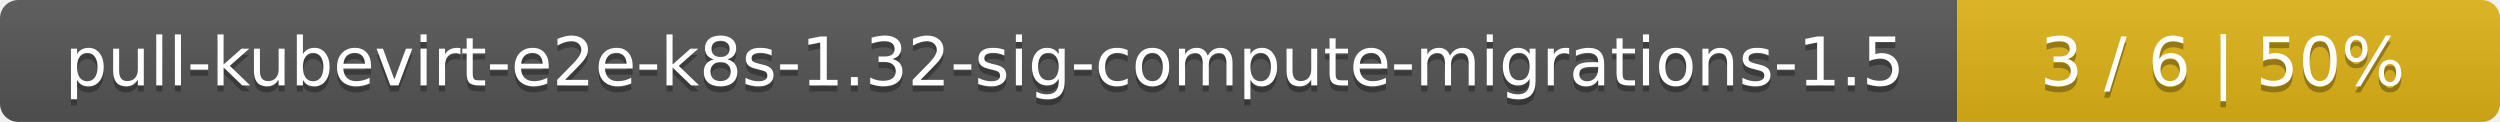
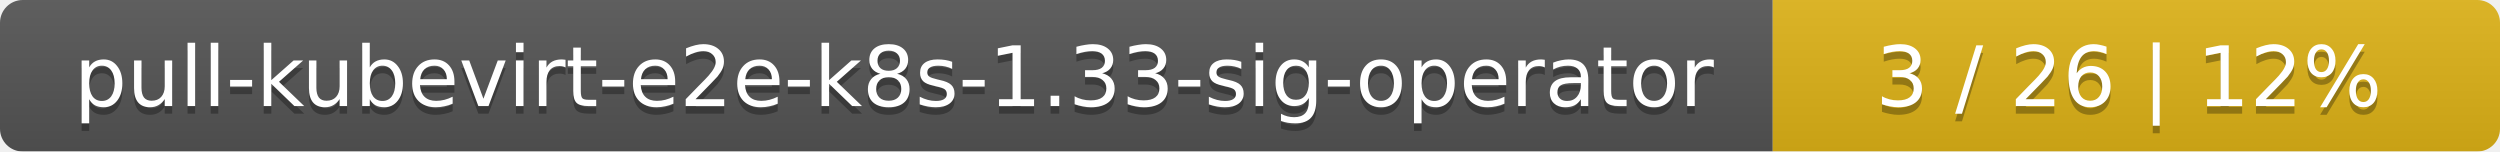
- <svg xmlns="http://www.w3.org/2000/svg" width="410" height="20">
+ <svg xmlns="http://www.w3.org/2000/svg" width="330" height="20">
  <linearGradient id="smooth" x2="0" y2="100%">
    <stop offset="0" stop-color="#bbb" stop-opacity=".1" />
    <stop offset="1" stop-opacity=".1" />
  </linearGradient>
  <mask id="round">
-     <rect width="410" height="20" rx="3" fill="#fff" />
+     <rect width="330" height="20" rx="3" fill="#fff" />
  </mask>
  <g mask="url(#round)">
-     <rect width="321" height="20" fill="#555" />
-     <rect x="321" width="89" height="20" fill="#dfb317" />
-     <rect width="410" height="20" fill="url(#smooth)" />
+     <rect width="234" height="20" fill="#555" />
+     <rect x="234" width="96" height="20" fill="#dfb317" />
+     <rect width="330" height="20" fill="url(#smooth)" />
  </g>
  <g fill="#fff" text-anchor="middle" font-family="DejaVu Sans,Verdana,Geneva,sans-serif" font-size="11">
-     <text x="161.5" y="15" fill="#010101" fill-opacity=".3">pull-kubevirt-e2e-k8s-1.32-sig-compute-migrations-1.5</text>
-     <text x="161.5" y="14">pull-kubevirt-e2e-k8s-1.32-sig-compute-migrations-1.5</text>
-     <text x="364.5" y="15" fill="#010101" fill-opacity=".3">3 / 6    |    50%</text>
-     <text x="364.5" y="14">3 / 6    |    50%</text>
+     <text x="118" y="15" fill="#010101" fill-opacity=".3">pull-kubevirt-e2e-k8s-1.33-sig-operator</text>
+     <text x="118" y="14">pull-kubevirt-e2e-k8s-1.33-sig-operator</text>
+     <text x="281" y="15" fill="#010101" fill-opacity=".3">3 / 26    |    12%</text>
+     <text x="281" y="14">3 / 26    |    12%</text>
  </g>
</svg>
